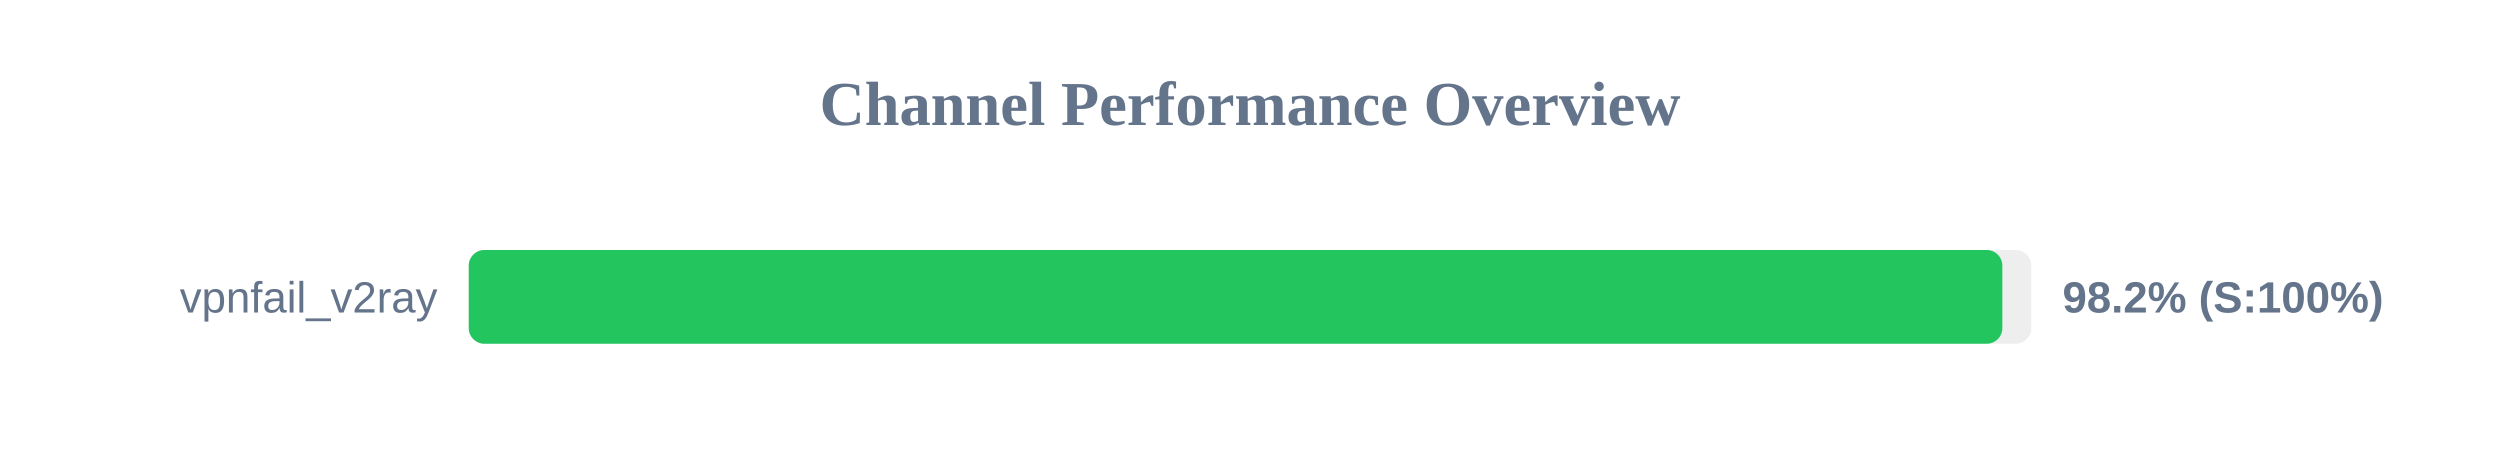
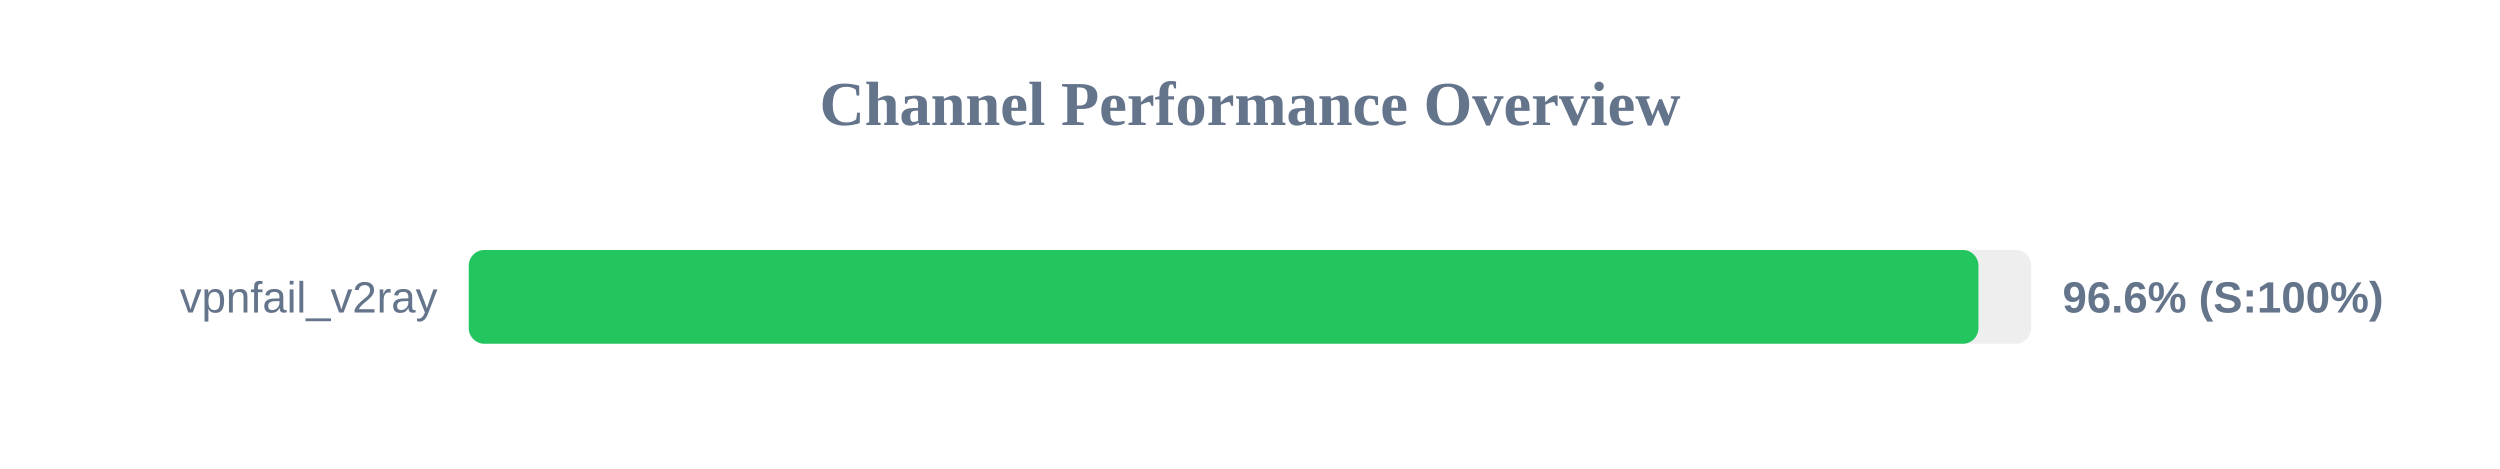
<svg xmlns="http://www.w3.org/2000/svg" width="800" height="150" version="1.1">
  <style>
        .row { font: 14px Arial; fill: #64748b; }
        .score { font: bold 14px Arial; fill: #64748b; }
    </style>
  <text x="400" y="40" text-anchor="middle" font-size="20px" font-weight="bold" fill="#64748b">Channel Performance Overview</text>
  <rect x="150" y="80" width="500" height="30" fill="#eee" rx="5" />
-   <rect x="150" y="80" width="490.75" height="30" fill="#22c55e" rx="5" />
+   <rect x="150" y="80" width="483.1" height="30" fill="#22c55e" rx="5" />
  <text x="140" y="100" text-anchor="end" class="row">vpnfail_v2ray</text>
-   <text x="660" y="100" text-anchor="start" class="score">98.2% (S:100%)</text>
+   <text x="660" y="100" text-anchor="start" class="score">96.6% (S:100%)</text>
</svg>
